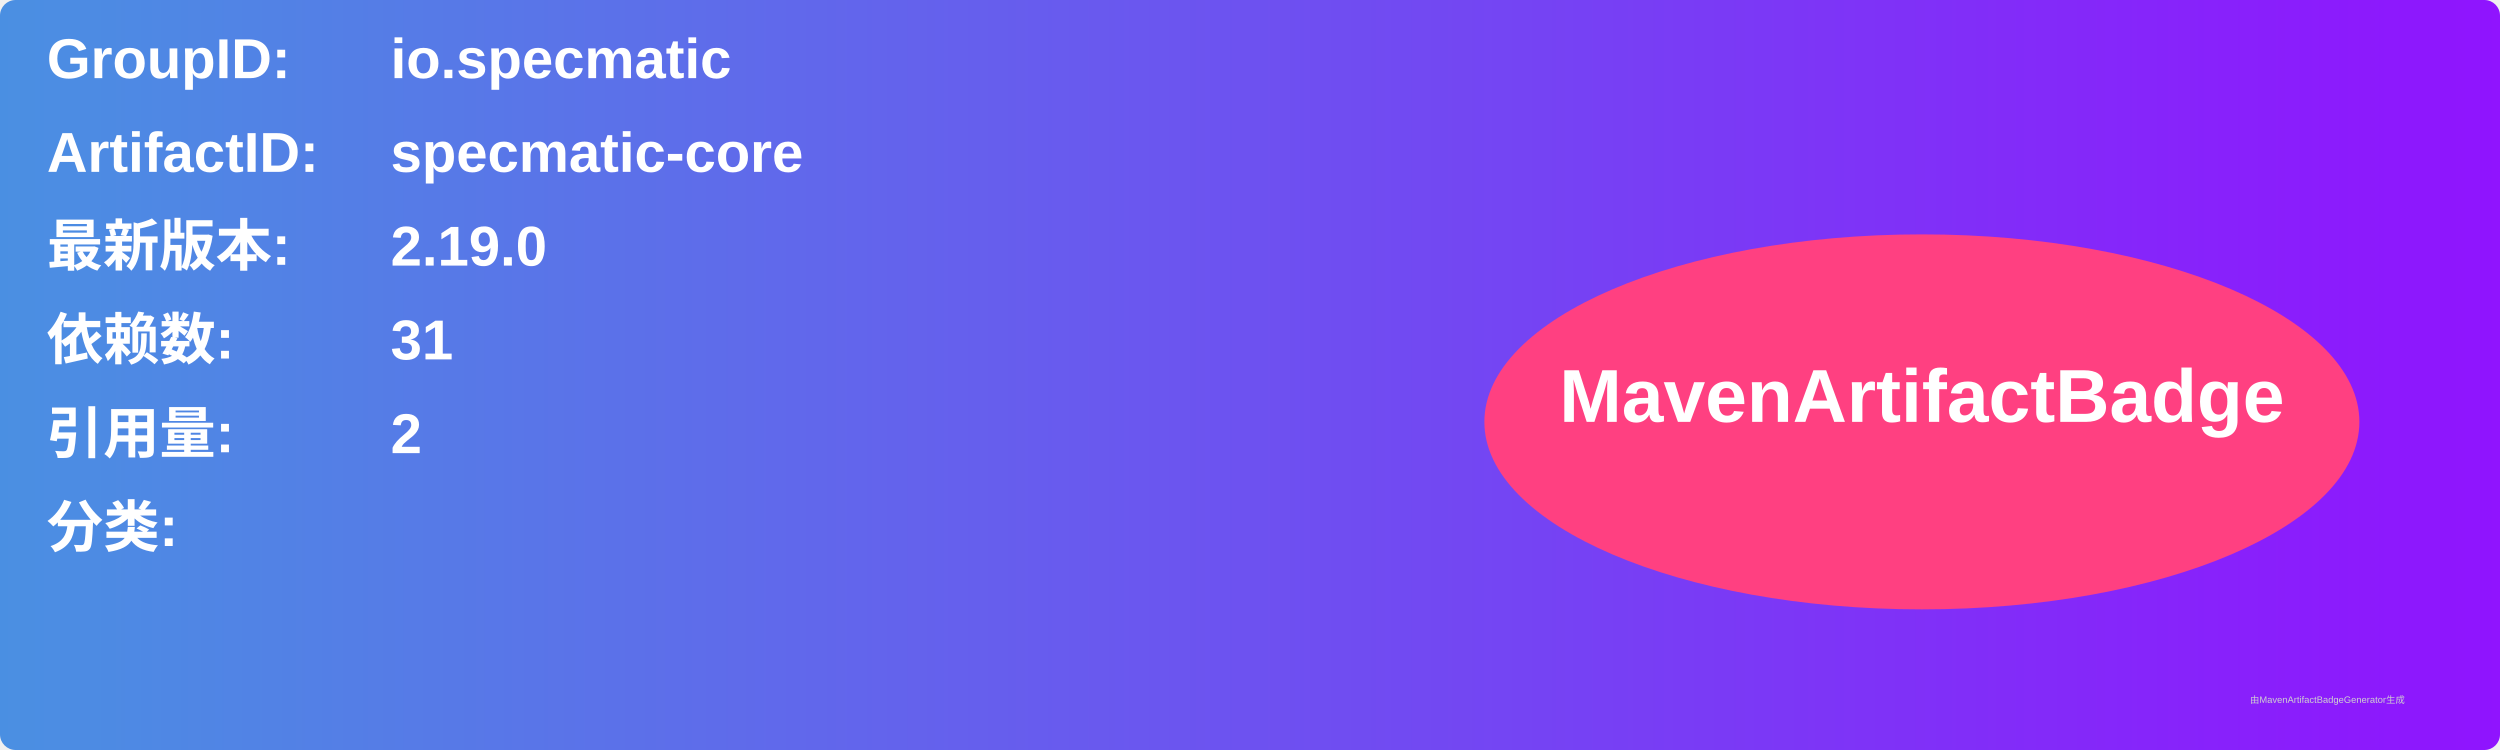
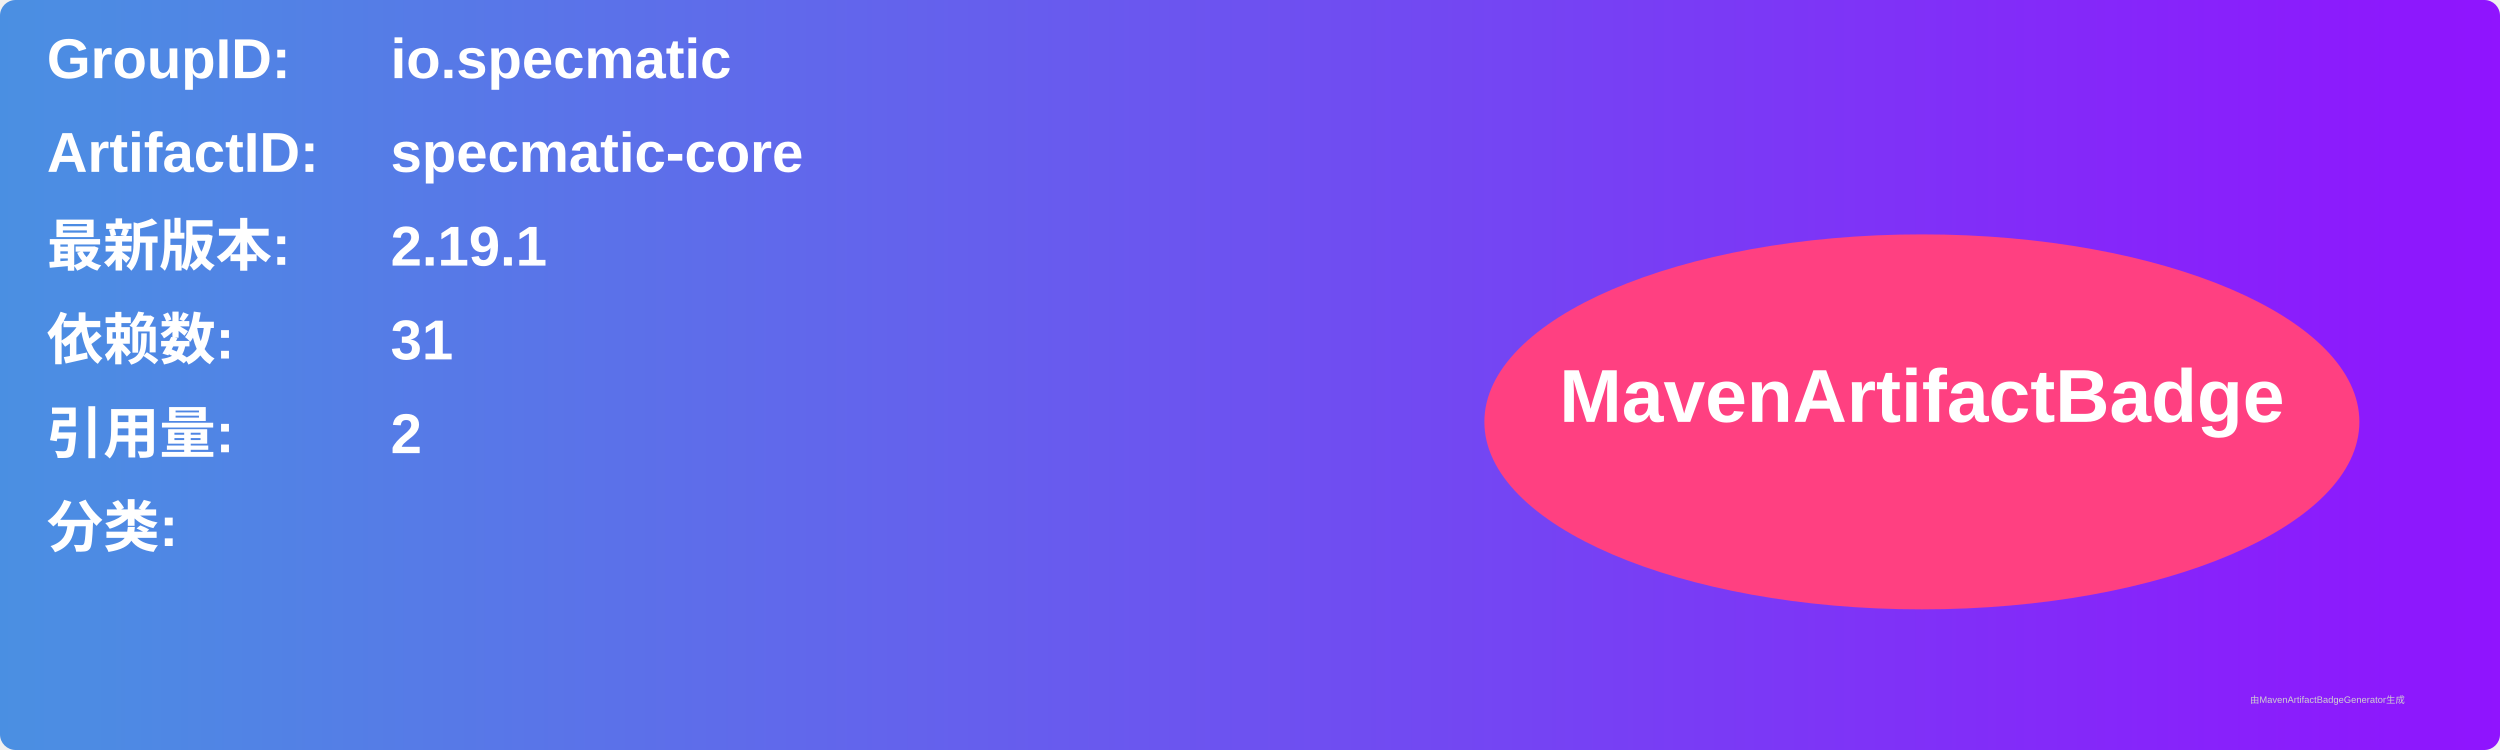
<svg xmlns="http://www.w3.org/2000/svg" width="800" height="240" viewBox="0 0 800 240">
  <linearGradient id="grad" x1="0%" y1="0%" x2="100%" y2="0%">
    <stop offset="0%" stop-color="#4a90e2" />
    <stop offset="100%" stop-color="#9013fe" />
  </linearGradient>
  <rect width="100%" height="100%" rx="5" ry="5" fill="url(#grad)" />
  <g transform="translate(15, 15)">
    <text x="0" y="10" font-family="Arial" font-size="18" fill="white" font-weight="bold" width="260">GroupID:</text>
    <text x="110" y="10" font-family="Arial" font-size="18" fill="white" font-weight="bold" width="460">io.specmatic</text>
    <text x="0" y="40" font-family="Arial" font-size="18" fill="white" font-weight="bold" width="260">ArtifactID:</text>
    <text x="110" y="40" font-family="Arial" font-size="18" fill="white" font-weight="bold" width="460">specmatic-core</text>
    <text x="0" y="70" font-family="Arial" font-size="18" fill="white" font-weight="bold">最新版本:</text>
    <text x="110" y="70" font-family="Arial" font-size="18" fill="white" font-weight="bold">
-       <tspan font-weight="bold">2.19.0</tspan>
+       <tspan font-weight="bold">2.19.1</tspan>
    </text>
    <text x="0" y="100" font-family="Arial" font-size="18" fill="white" font-weight="bold">依赖数: </text>
    <text x="110" y="100" font-family="Arial" font-size="18" fill="white">
      <tspan font-weight="bold">31</tspan>
    </text>
    <text x="0" y="130" font-family="Arial" font-size="18" fill="white" font-weight="bold">引用量: </text>
    <text x="110" y="130" font-family="Arial" font-size="18" fill="white">
      <tspan font-weight="bold">2</tspan>
    </text>
    <text x="0" y="160" font-family="Arial" font-size="18" fill="white" font-weight="bold">分类:</text>
    <text x="10" y="190" font-family="Arial" font-size="10" fill="white">
      <tspan font-weight="bold" />
    </text>
    <ellipse cx="600" cy="120" rx="140" ry="60" fill="#ff4081" />
    <text x="600" y="120" text-anchor="middle" font-family="Arial" font-size="24" fill="white" font-weight="bold">MavenArtifactBadge</text>
  </g>
  <text x="720" y="225" font-family="Arial" font-size="3" fill="#d0d0d0">由MavenArtifactBadgeGenerator生成</text>
</svg>
